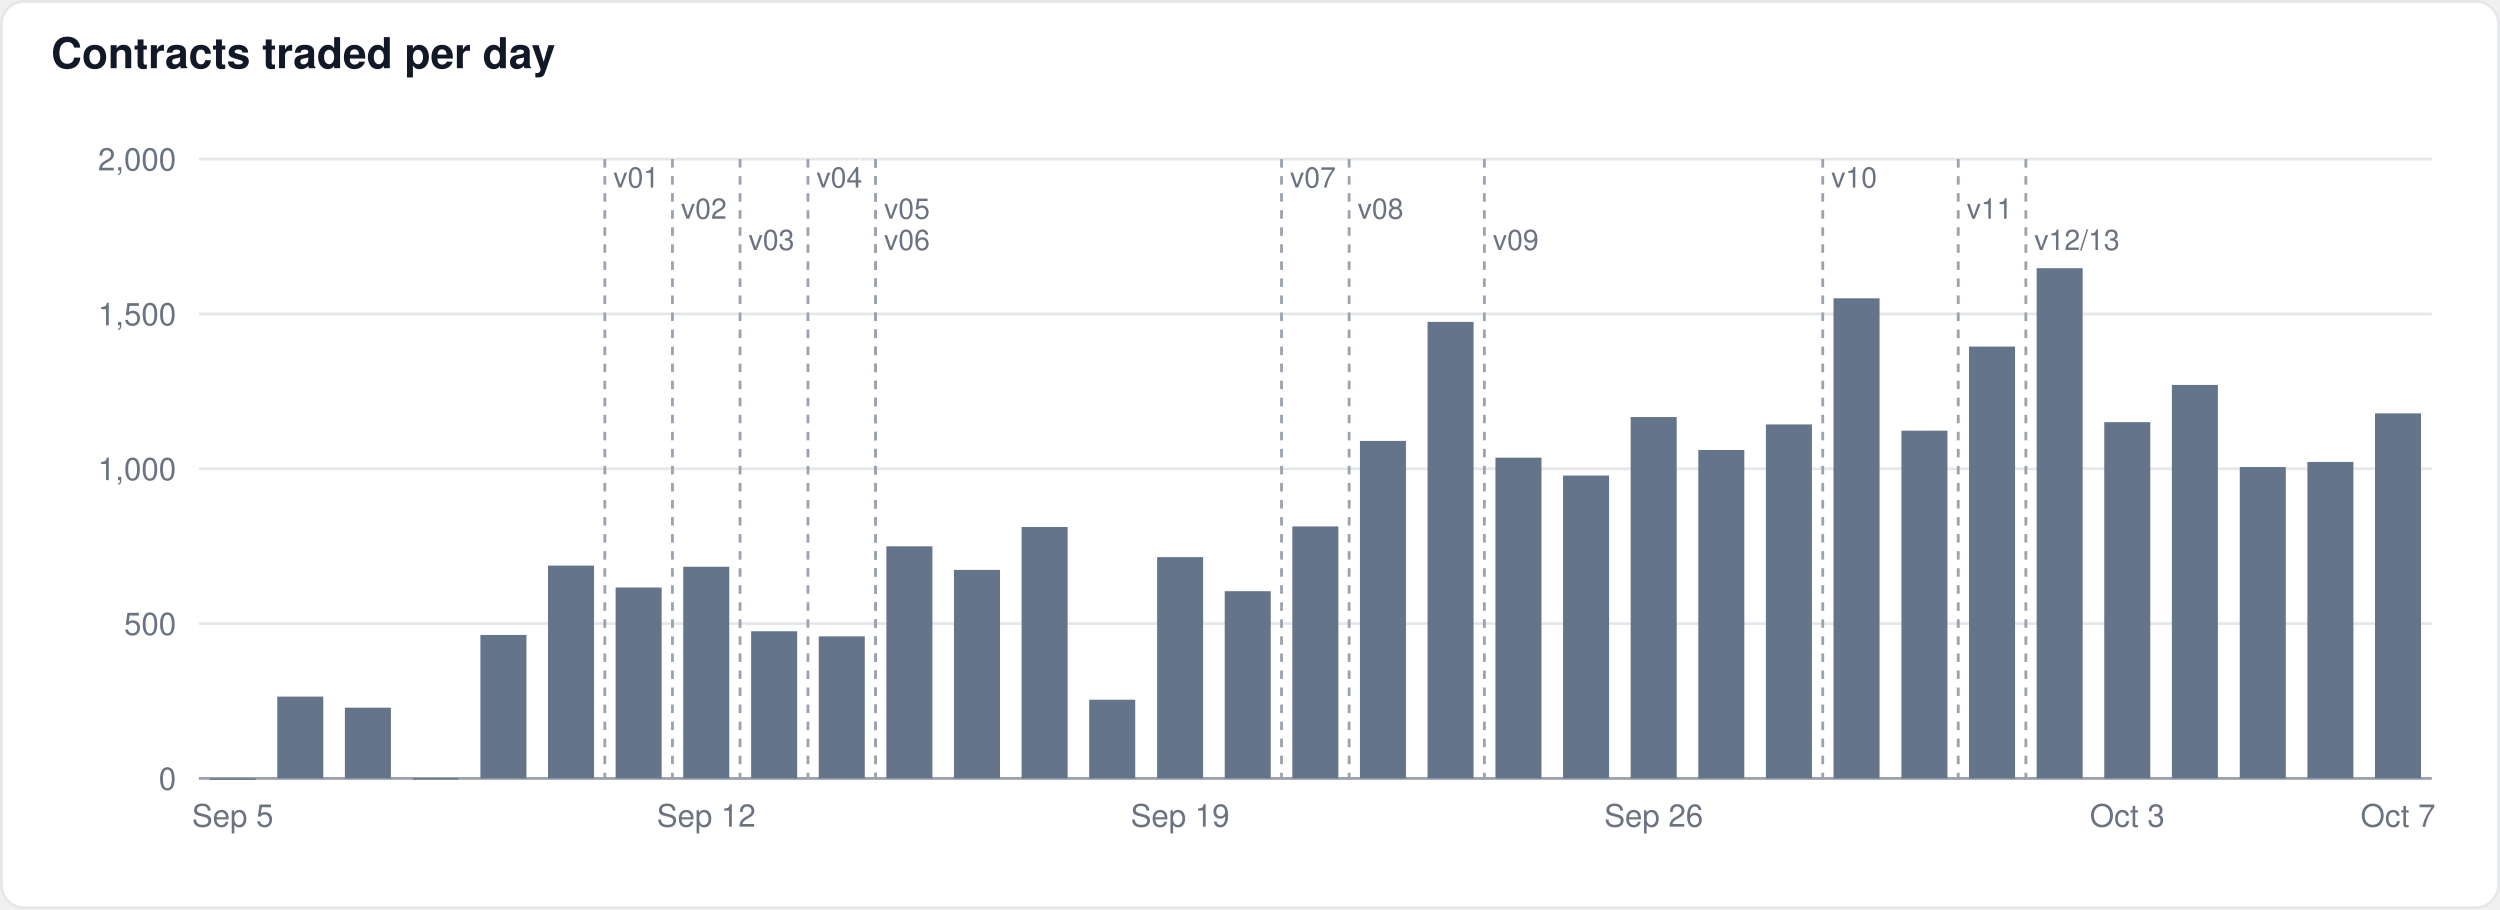
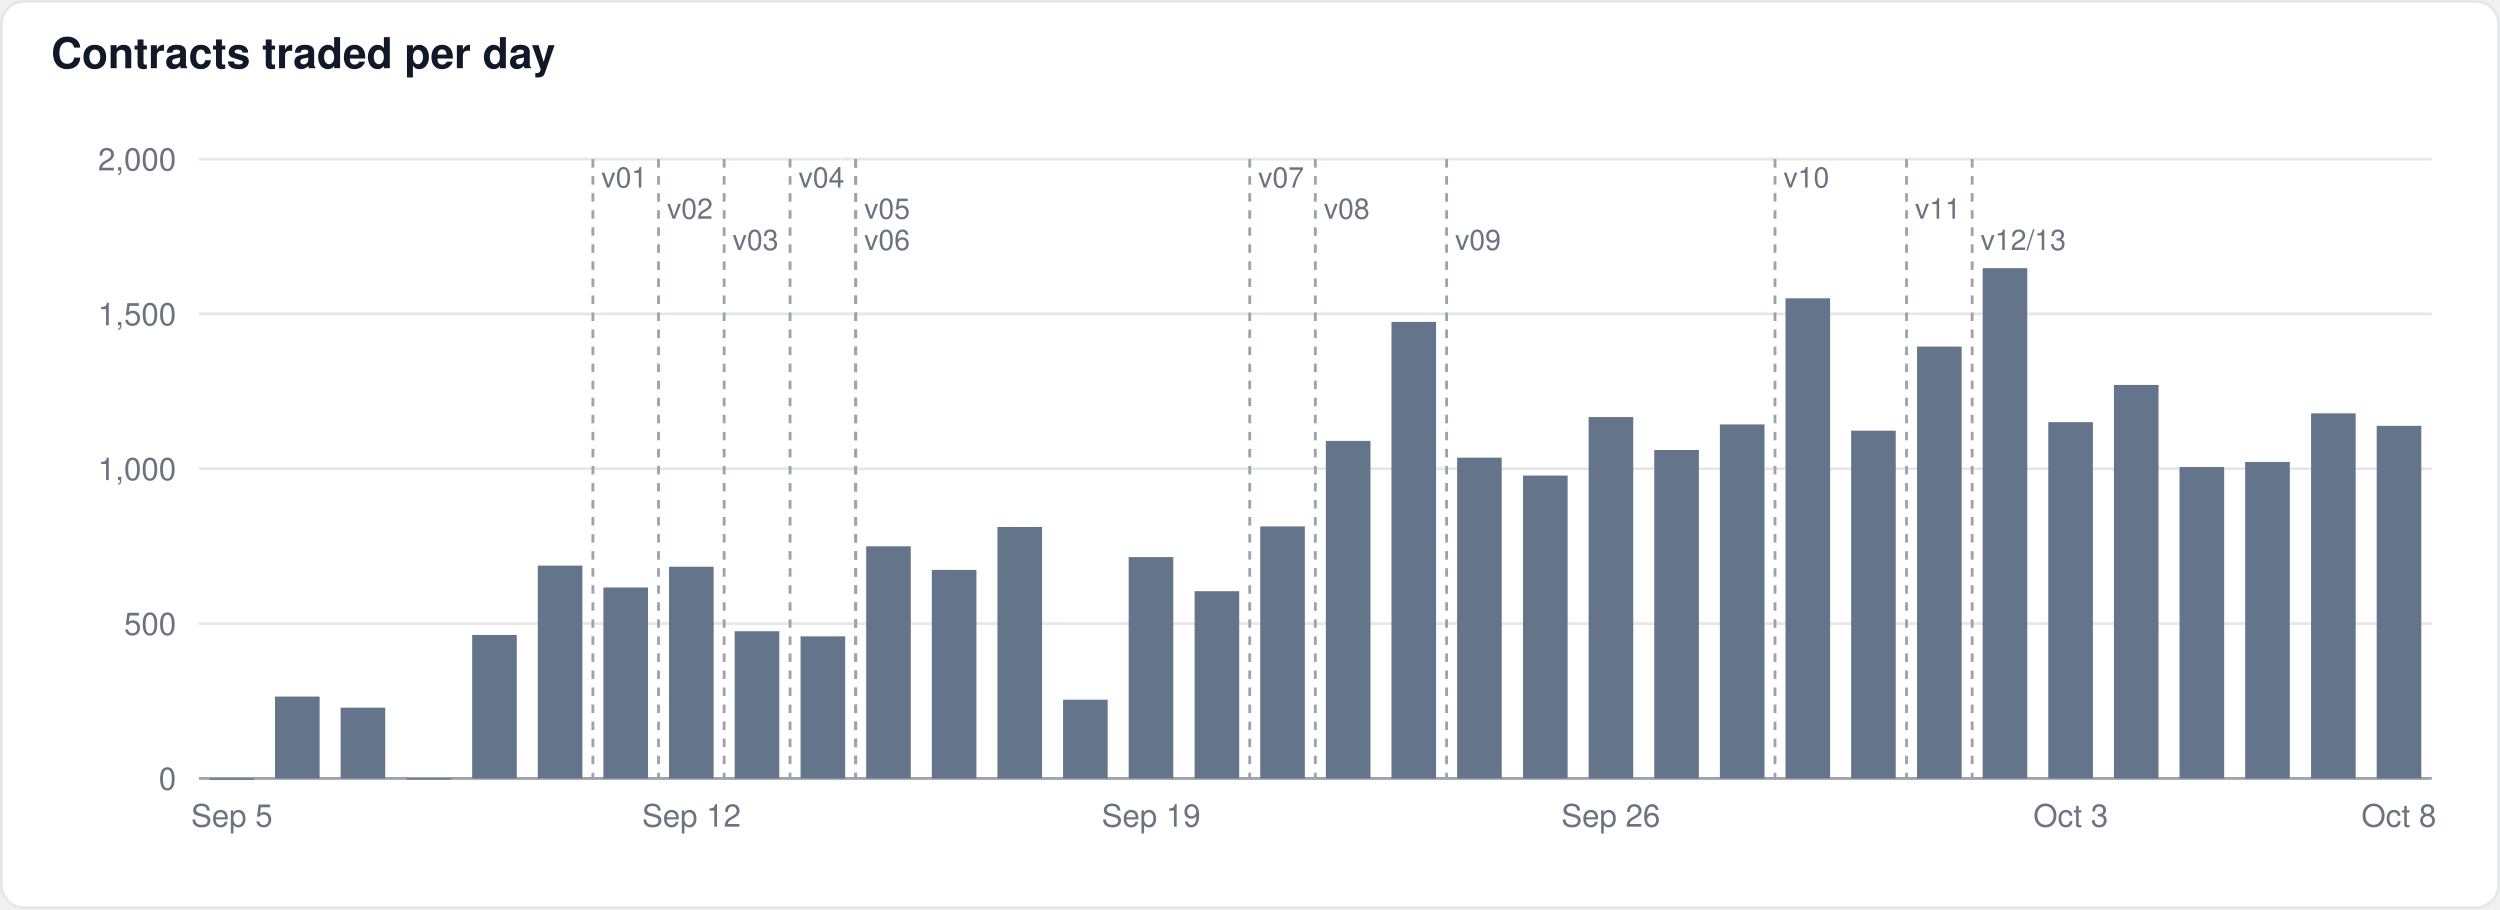
<svg xmlns="http://www.w3.org/2000/svg" width="880" height="320" viewBox="0 0 880 320" font-family="-apple-system,BlinkMacSystemFont,Segoe UI,Helvetica,Arial,sans-serif">
  <rect x="0.5" y="0.5" width="879" height="319" rx="8" fill="#ffffff" stroke="#e5e7eb" />
  <text x="18" y="24" font-size="15" font-weight="600" fill="#111827">Contracts traded per day</text>
  <line x1="70" x2="856" y1="274.0" y2="274.0" stroke="#9ca3af" stroke-width="1" />
  <text x="62" y="278.0" font-size="11" text-anchor="end" fill="#6b7280">0</text>
  <line x1="70" x2="856" y1="219.5" y2="219.5" stroke="#e5e7eb" stroke-width="1" />
  <text x="62" y="223.5" font-size="11" text-anchor="end" fill="#6b7280">500</text>
  <line x1="70" x2="856" y1="165.0" y2="165.0" stroke="#e5e7eb" stroke-width="1" />
  <text x="62" y="169.0" font-size="11" text-anchor="end" fill="#6b7280">1,000</text>
  <line x1="70" x2="856" y1="110.5" y2="110.5" stroke="#e5e7eb" stroke-width="1" />
  <text x="62" y="114.5" font-size="11" text-anchor="end" fill="#6b7280">1,500</text>
  <line x1="70" x2="856" y1="56.0" y2="56.0" stroke="#e5e7eb" stroke-width="1" />
  <text x="62" y="60.0" font-size="11" text-anchor="end" fill="#6b7280">2,000</text>
-   <rect x="73.8" y="274.0" width="16.2" height="0.5" fill="#64748b" fill-opacity="1.0" />
-   <rect x="97.6" y="245.2" width="16.2" height="28.8" fill="#64748b" fill-opacity="1.0" />
-   <rect x="121.4" y="249.1" width="16.2" height="24.9" fill="#64748b" fill-opacity="1.0" />
-   <rect x="145.3" y="273.9" width="16.2" height="0.5" fill="#64748b" fill-opacity="1.0" />
-   <rect x="169.1" y="223.5" width="16.2" height="50.5" fill="#64748b" fill-opacity="1.0" />
-   <rect x="192.9" y="199.1" width="16.2" height="74.9" fill="#64748b" fill-opacity="1.0" />
-   <rect x="216.7" y="206.8" width="16.2" height="67.2" fill="#64748b" fill-opacity="1.0" />
-   <rect x="240.5" y="199.5" width="16.2" height="74.5" fill="#64748b" fill-opacity="1.0" />
-   <rect x="264.4" y="222.2" width="16.2" height="51.8" fill="#64748b" fill-opacity="1.0" />
-   <rect x="288.2" y="224.0" width="16.2" height="50.0" fill="#64748b" fill-opacity="1.0" />
-   <rect x="312.0" y="192.3" width="16.2" height="81.7" fill="#64748b" fill-opacity="1.0" />
-   <rect x="335.8" y="200.6" width="16.2" height="73.4" fill="#64748b" fill-opacity="1.0" />
-   <rect x="359.6" y="185.5" width="16.2" height="88.5" fill="#64748b" fill-opacity="1.0" />
-   <rect x="383.4" y="246.3" width="16.2" height="27.7" fill="#64748b" fill-opacity="1.0" />
-   <rect x="407.3" y="196.1" width="16.2" height="77.9" fill="#64748b" fill-opacity="1.0" />
-   <rect x="431.1" y="208.1" width="16.2" height="65.9" fill="#64748b" fill-opacity="1.0" />
-   <rect x="454.9" y="185.3" width="16.2" height="88.7" fill="#64748b" fill-opacity="1.0" />
-   <rect x="478.7" y="155.2" width="16.2" height="118.8" fill="#64748b" fill-opacity="1.0" />
-   <rect x="502.5" y="113.3" width="16.2" height="160.7" fill="#64748b" fill-opacity="1.0" />
-   <rect x="526.4" y="161.1" width="16.2" height="112.9" fill="#64748b" fill-opacity="1.0" />
-   <rect x="550.2" y="167.4" width="16.2" height="106.6" fill="#64748b" fill-opacity="1.0" />
-   <rect x="574.0" y="146.8" width="16.2" height="127.2" fill="#64748b" fill-opacity="1.0" />
-   <rect x="597.8" y="158.4" width="16.2" height="115.6" fill="#64748b" fill-opacity="1.0" />
-   <rect x="621.6" y="149.4" width="16.2" height="124.6" fill="#64748b" fill-opacity="1.0" />
-   <rect x="645.4" y="105.0" width="16.2" height="169.0" fill="#64748b" fill-opacity="1.0" />
-   <rect x="669.3" y="151.6" width="16.2" height="122.4" fill="#64748b" fill-opacity="1.0" />
-   <rect x="693.1" y="122.0" width="16.2" height="152.0" fill="#64748b" fill-opacity="1.0" />
-   <rect x="716.9" y="94.4" width="16.2" height="179.6" fill="#64748b" fill-opacity="1.0" />
-   <rect x="740.7" y="148.6" width="16.2" height="125.4" fill="#64748b" fill-opacity="1.0" />
-   <rect x="764.5" y="135.5" width="16.2" height="138.5" fill="#64748b" fill-opacity="1.0" />
-   <rect x="788.4" y="164.4" width="16.2" height="109.6" fill="#64748b" fill-opacity="1.0" />
-   <rect x="812.2" y="162.6" width="16.2" height="111.4" fill="#64748b" fill-opacity="1.0" />
-   <rect x="836.0" y="145.5" width="16.2" height="128.5" fill="#64748b" fill-opacity="1.0" />
-   <line x1="212.9" x2="212.9" y1="56" y2="274" stroke="#9ca3af" stroke-width="1" stroke-dasharray="3,3" />
-   <text x="215.9" y="66" font-size="10" fill="#6b7280" stroke="#ffffff" stroke-width="3" paint-order="stroke">v01</text>
-   <line x1="236.7" x2="236.7" y1="56" y2="274" stroke="#9ca3af" stroke-width="1" stroke-dasharray="3,3" />
-   <text x="239.7" y="77" font-size="10" fill="#6b7280" stroke="#ffffff" stroke-width="3" paint-order="stroke">v02</text>
-   <line x1="260.5" x2="260.5" y1="56" y2="274" stroke="#9ca3af" stroke-width="1" stroke-dasharray="3,3" />
-   <text x="263.5" y="88" font-size="10" fill="#6b7280" stroke="#ffffff" stroke-width="3" paint-order="stroke">v03</text>
-   <line x1="284.4" x2="284.4" y1="56" y2="274" stroke="#9ca3af" stroke-width="1" stroke-dasharray="3,3" />
-   <text x="287.4" y="66" font-size="10" fill="#6b7280" stroke="#ffffff" stroke-width="3" paint-order="stroke">v04</text>
-   <line x1="308.2" x2="308.2" y1="56" y2="274" stroke="#9ca3af" stroke-width="1" stroke-dasharray="3,3" />
-   <text x="311.2" y="77" font-size="10" fill="#6b7280" stroke="#ffffff" stroke-width="3" paint-order="stroke">v05</text>
-   <line x1="308.2" x2="308.2" y1="56" y2="274" stroke="#9ca3af" stroke-width="1" stroke-dasharray="3,3" />
-   <text x="311.2" y="88" font-size="10" fill="#6b7280" stroke="#ffffff" stroke-width="3" paint-order="stroke">v06</text>
-   <line x1="451.1" x2="451.1" y1="56" y2="274" stroke="#9ca3af" stroke-width="1" stroke-dasharray="3,3" />
-   <text x="454.1" y="66" font-size="10" fill="#6b7280" stroke="#ffffff" stroke-width="3" paint-order="stroke">v07</text>
-   <line x1="474.9" x2="474.9" y1="56" y2="274" stroke="#9ca3af" stroke-width="1" stroke-dasharray="3,3" />
-   <text x="477.9" y="77" font-size="10" fill="#6b7280" stroke="#ffffff" stroke-width="3" paint-order="stroke">v08</text>
-   <line x1="522.5" x2="522.5" y1="56" y2="274" stroke="#9ca3af" stroke-width="1" stroke-dasharray="3,3" />
-   <text x="525.5" y="88" font-size="10" fill="#6b7280" stroke="#ffffff" stroke-width="3" paint-order="stroke">v09</text>
-   <line x1="641.6" x2="641.6" y1="56" y2="274" stroke="#9ca3af" stroke-width="1" stroke-dasharray="3,3" />
-   <text x="644.6" y="66" font-size="10" fill="#6b7280" stroke="#ffffff" stroke-width="3" paint-order="stroke">v10</text>
-   <line x1="689.3" x2="689.3" y1="56" y2="274" stroke="#9ca3af" stroke-width="1" stroke-dasharray="3,3" />
-   <text x="692.3" y="77" font-size="10" fill="#6b7280" stroke="#ffffff" stroke-width="3" paint-order="stroke">v11</text>
-   <line x1="713.1" x2="713.1" y1="56" y2="274" stroke="#9ca3af" stroke-width="1" stroke-dasharray="3,3" />
-   <text x="716.1" y="88" font-size="10" fill="#6b7280" stroke="#ffffff" stroke-width="3" paint-order="stroke">v12/13</text>
-   <text x="81.9" y="291" font-size="11" text-anchor="middle" fill="#6b7280">Sep 5</text>
-   <text x="248.6" y="291" font-size="11" text-anchor="middle" fill="#6b7280">Sep 12</text>
-   <text x="415.4" y="291" font-size="11" text-anchor="middle" fill="#6b7280">Sep 19</text>
-   <text x="582.1" y="291" font-size="11" text-anchor="middle" fill="#6b7280">Sep 26</text>
-   <text x="748.8" y="291" font-size="11" text-anchor="middle" fill="#6b7280">Oct 3</text>
-   <text x="844.1" y="291" font-size="11" text-anchor="middle" fill="#6b7280">Oct 7</text>
+   <rect x="73.7" y="274.0" width="15.7" height="0.5" fill="#64748b" fill-opacity="1.0" />
+   <rect x="96.8" y="245.2" width="15.7" height="28.8" fill="#64748b" fill-opacity="1.0" />
+   <rect x="119.9" y="249.1" width="15.7" height="24.9" fill="#64748b" fill-opacity="1.0" />
+   <rect x="143.1" y="273.9" width="15.7" height="0.5" fill="#64748b" fill-opacity="1.0" />
+   <rect x="166.2" y="223.5" width="15.7" height="50.5" fill="#64748b" fill-opacity="1.0" />
+   <rect x="189.3" y="199.1" width="15.7" height="74.9" fill="#64748b" fill-opacity="1.0" />
+   <rect x="212.4" y="206.8" width="15.7" height="67.2" fill="#64748b" fill-opacity="1.0" />
+   <rect x="235.5" y="199.5" width="15.7" height="74.5" fill="#64748b" fill-opacity="1.0" />
+   <rect x="258.6" y="222.2" width="15.7" height="51.8" fill="#64748b" fill-opacity="1.0" />
+   <rect x="281.8" y="224.0" width="15.7" height="50.0" fill="#64748b" fill-opacity="1.0" />
+   <rect x="304.9" y="192.3" width="15.7" height="81.7" fill="#64748b" fill-opacity="1.0" />
+   <rect x="328.0" y="200.6" width="15.7" height="73.4" fill="#64748b" fill-opacity="1.0" />
+   <rect x="351.1" y="185.5" width="15.7" height="88.5" fill="#64748b" fill-opacity="1.0" />
+   <rect x="374.2" y="246.3" width="15.7" height="27.7" fill="#64748b" fill-opacity="1.0" />
+   <rect x="397.3" y="196.1" width="15.7" height="77.9" fill="#64748b" fill-opacity="1.0" />
+   <rect x="420.5" y="208.1" width="15.7" height="65.9" fill="#64748b" fill-opacity="1.0" />
+   <rect x="443.6" y="185.3" width="15.7" height="88.7" fill="#64748b" fill-opacity="1.0" />
+   <rect x="466.7" y="155.2" width="15.7" height="118.8" fill="#64748b" fill-opacity="1.0" />
+   <rect x="489.8" y="113.3" width="15.7" height="160.7" fill="#64748b" fill-opacity="1.0" />
+   <rect x="512.9" y="161.1" width="15.7" height="112.9" fill="#64748b" fill-opacity="1.0" />
+   <rect x="536.1" y="167.4" width="15.7" height="106.6" fill="#64748b" fill-opacity="1.0" />
+   <rect x="559.2" y="146.8" width="15.7" height="127.2" fill="#64748b" fill-opacity="1.0" />
+   <rect x="582.3" y="158.4" width="15.7" height="115.6" fill="#64748b" fill-opacity="1.0" />
+   <rect x="605.4" y="149.4" width="15.7" height="124.6" fill="#64748b" fill-opacity="1.0" />
+   <rect x="628.5" y="105.0" width="15.7" height="169.0" fill="#64748b" fill-opacity="1.0" />
+   <rect x="651.6" y="151.6" width="15.7" height="122.4" fill="#64748b" fill-opacity="1.0" />
+   <rect x="674.8" y="122.0" width="15.7" height="152.0" fill="#64748b" fill-opacity="1.0" />
+   <rect x="697.9" y="94.4" width="15.7" height="179.6" fill="#64748b" fill-opacity="1.0" />
+   <rect x="721.0" y="148.6" width="15.7" height="125.4" fill="#64748b" fill-opacity="1.0" />
+   <rect x="744.1" y="135.5" width="15.7" height="138.5" fill="#64748b" fill-opacity="1.0" />
+   <rect x="767.2" y="164.4" width="15.7" height="109.6" fill="#64748b" fill-opacity="1.0" />
+   <rect x="790.3" y="162.6" width="15.7" height="111.4" fill="#64748b" fill-opacity="1.0" />
+   <rect x="813.5" y="145.5" width="15.7" height="128.5" fill="#64748b" fill-opacity="1.0" />
+   <rect x="836.6" y="149.9" width="15.7" height="124.1" fill="#64748b" fill-opacity="1.0" />
+   <line x1="208.7" x2="208.7" y1="56" y2="274" stroke="#9ca3af" stroke-width="1" stroke-dasharray="3,3" />
+   <text x="211.7" y="66" font-size="10" fill="#6b7280" stroke="#ffffff" stroke-width="3" paint-order="stroke">v01</text>
+   <line x1="231.8" x2="231.8" y1="56" y2="274" stroke="#9ca3af" stroke-width="1" stroke-dasharray="3,3" />
+   <text x="234.8" y="77" font-size="10" fill="#6b7280" stroke="#ffffff" stroke-width="3" paint-order="stroke">v02</text>
+   <line x1="254.9" x2="254.9" y1="56" y2="274" stroke="#9ca3af" stroke-width="1" stroke-dasharray="3,3" />
+   <text x="257.9" y="88" font-size="10" fill="#6b7280" stroke="#ffffff" stroke-width="3" paint-order="stroke">v03</text>
+   <line x1="278.1" x2="278.1" y1="56" y2="274" stroke="#9ca3af" stroke-width="1" stroke-dasharray="3,3" />
+   <text x="281.1" y="66" font-size="10" fill="#6b7280" stroke="#ffffff" stroke-width="3" paint-order="stroke">v04</text>
+   <line x1="301.2" x2="301.2" y1="56" y2="274" stroke="#9ca3af" stroke-width="1" stroke-dasharray="3,3" />
+   <text x="304.2" y="77" font-size="10" fill="#6b7280" stroke="#ffffff" stroke-width="3" paint-order="stroke">v05</text>
+   <line x1="301.2" x2="301.2" y1="56" y2="274" stroke="#9ca3af" stroke-width="1" stroke-dasharray="3,3" />
+   <text x="304.2" y="88" font-size="10" fill="#6b7280" stroke="#ffffff" stroke-width="3" paint-order="stroke">v06</text>
+   <line x1="439.9" x2="439.9" y1="56" y2="274" stroke="#9ca3af" stroke-width="1" stroke-dasharray="3,3" />
+   <text x="442.9" y="66" font-size="10" fill="#6b7280" stroke="#ffffff" stroke-width="3" paint-order="stroke">v07</text>
+   <line x1="463.0" x2="463.0" y1="56" y2="274" stroke="#9ca3af" stroke-width="1" stroke-dasharray="3,3" />
+   <text x="466.0" y="77" font-size="10" fill="#6b7280" stroke="#ffffff" stroke-width="3" paint-order="stroke">v08</text>
+   <line x1="509.2" x2="509.2" y1="56" y2="274" stroke="#9ca3af" stroke-width="1" stroke-dasharray="3,3" />
+   <text x="512.2" y="88" font-size="10" fill="#6b7280" stroke="#ffffff" stroke-width="3" paint-order="stroke">v09</text>
+   <line x1="624.8" x2="624.8" y1="56" y2="274" stroke="#9ca3af" stroke-width="1" stroke-dasharray="3,3" />
+   <text x="627.8" y="66" font-size="10" fill="#6b7280" stroke="#ffffff" stroke-width="3" paint-order="stroke">v10</text>
+   <line x1="671.1" x2="671.1" y1="56" y2="274" stroke="#9ca3af" stroke-width="1" stroke-dasharray="3,3" />
+   <text x="674.1" y="77" font-size="10" fill="#6b7280" stroke="#ffffff" stroke-width="3" paint-order="stroke">v11</text>
+   <line x1="694.2" x2="694.2" y1="56" y2="274" stroke="#9ca3af" stroke-width="1" stroke-dasharray="3,3" />
+   <text x="697.2" y="88" font-size="10" fill="#6b7280" stroke="#ffffff" stroke-width="3" paint-order="stroke">v12/13</text>
+   <text x="81.6" y="291" font-size="11" text-anchor="middle" fill="#6b7280">Sep 5</text>
+   <text x="243.4" y="291" font-size="11" text-anchor="middle" fill="#6b7280">Sep 12</text>
+   <text x="405.2" y="291" font-size="11" text-anchor="middle" fill="#6b7280">Sep 19</text>
+   <text x="567.0" y="291" font-size="11" text-anchor="middle" fill="#6b7280">Sep 26</text>
+   <text x="728.9" y="291" font-size="11" text-anchor="middle" fill="#6b7280">Oct 3</text>
+   <text x="844.4" y="291" font-size="11" text-anchor="middle" fill="#6b7280">Oct 8</text>
</svg>
